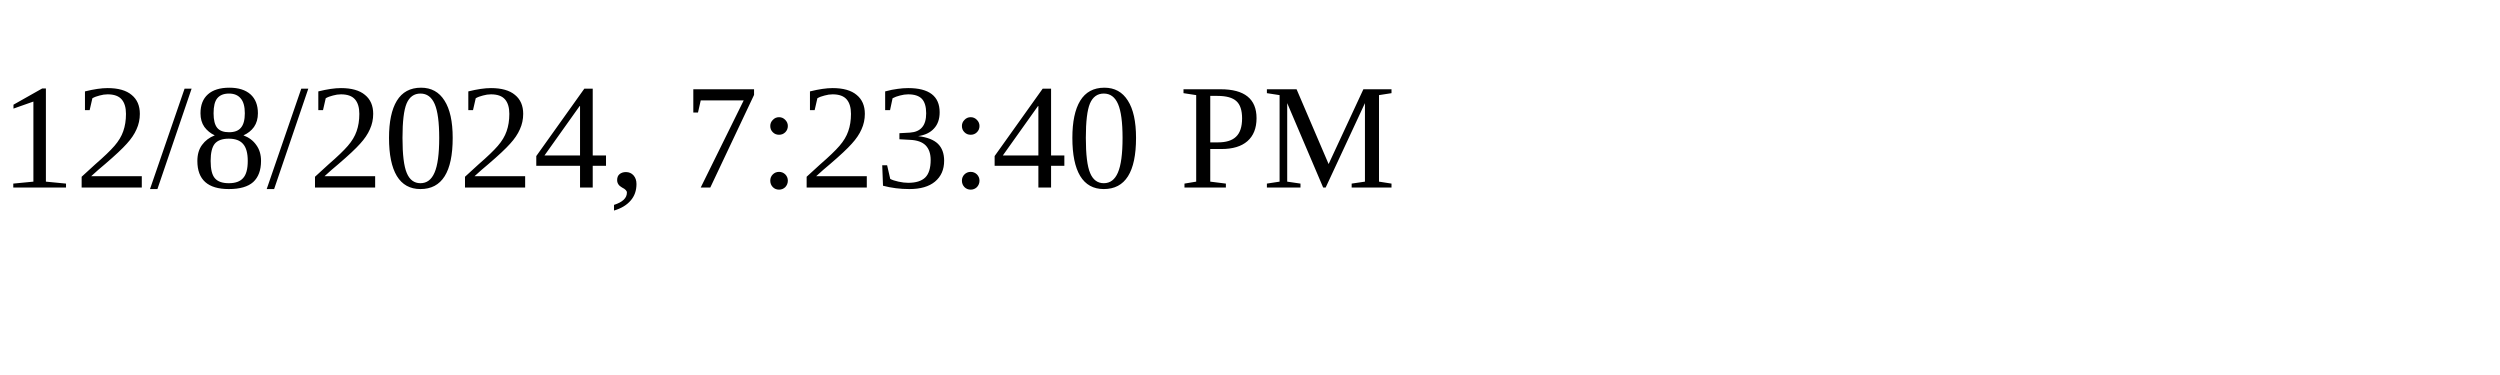
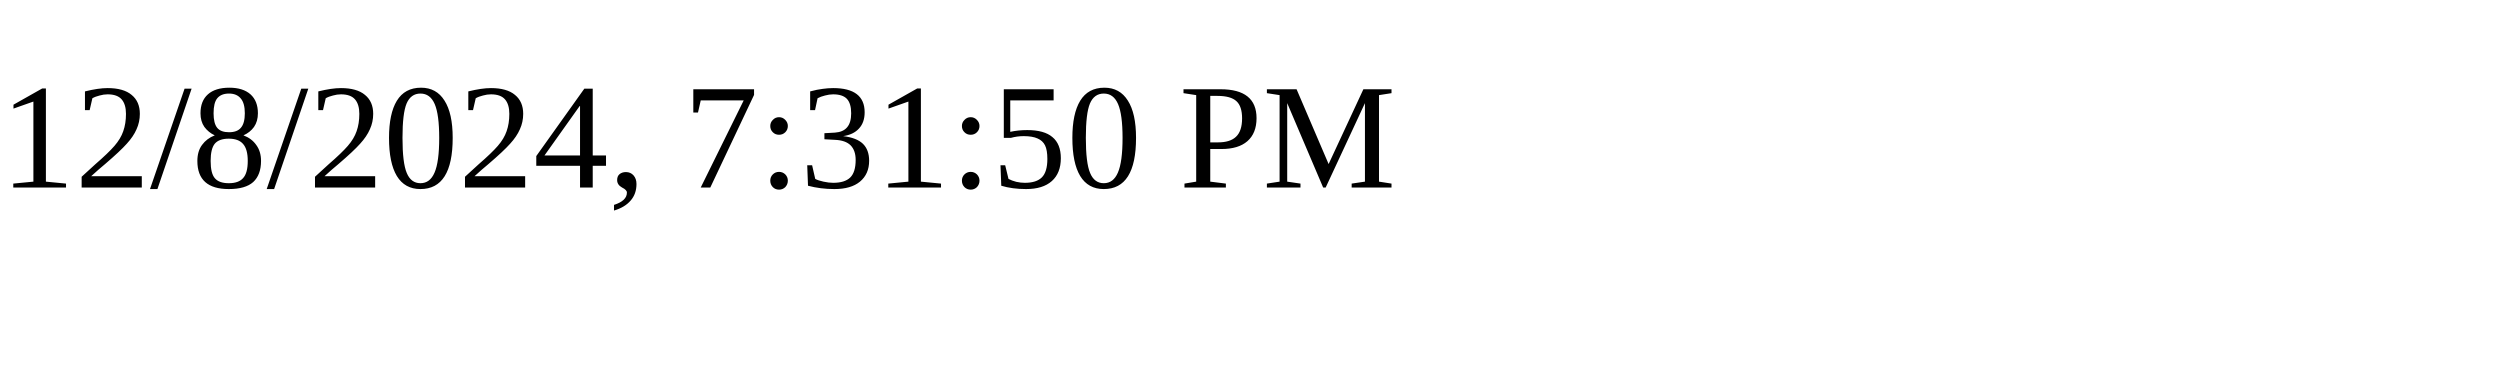
<svg xmlns="http://www.w3.org/2000/svg" height="30" width="200">
-   <text x="0" y="15">12/8/2024, 7:23:40 PM</text>
+   <text x="0" y="15">12/8/2024, 7:31:50 PM</text>
</svg>
